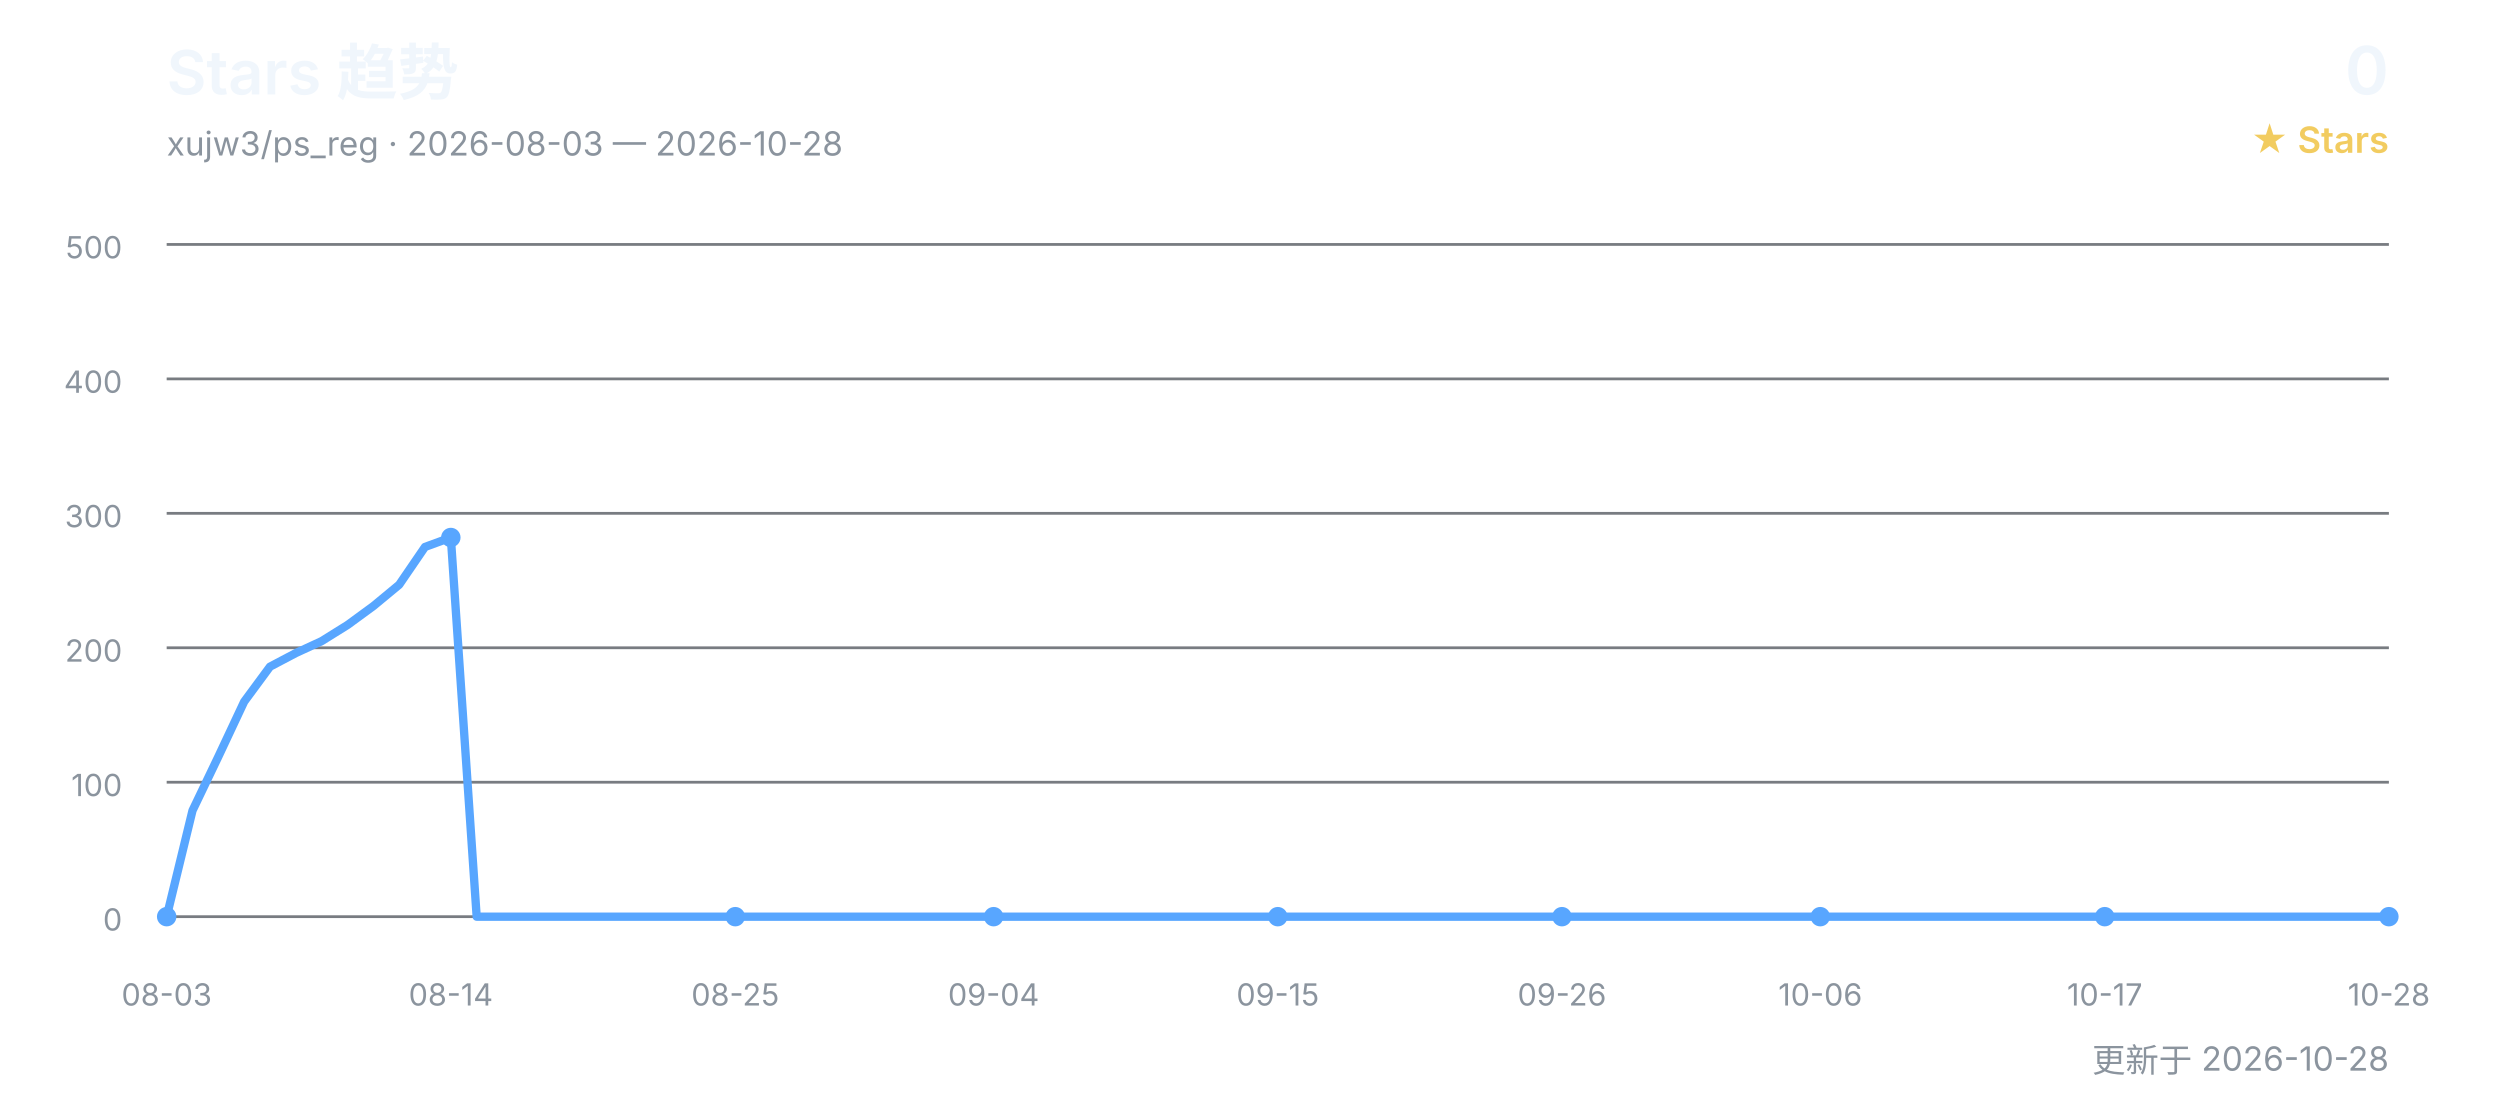
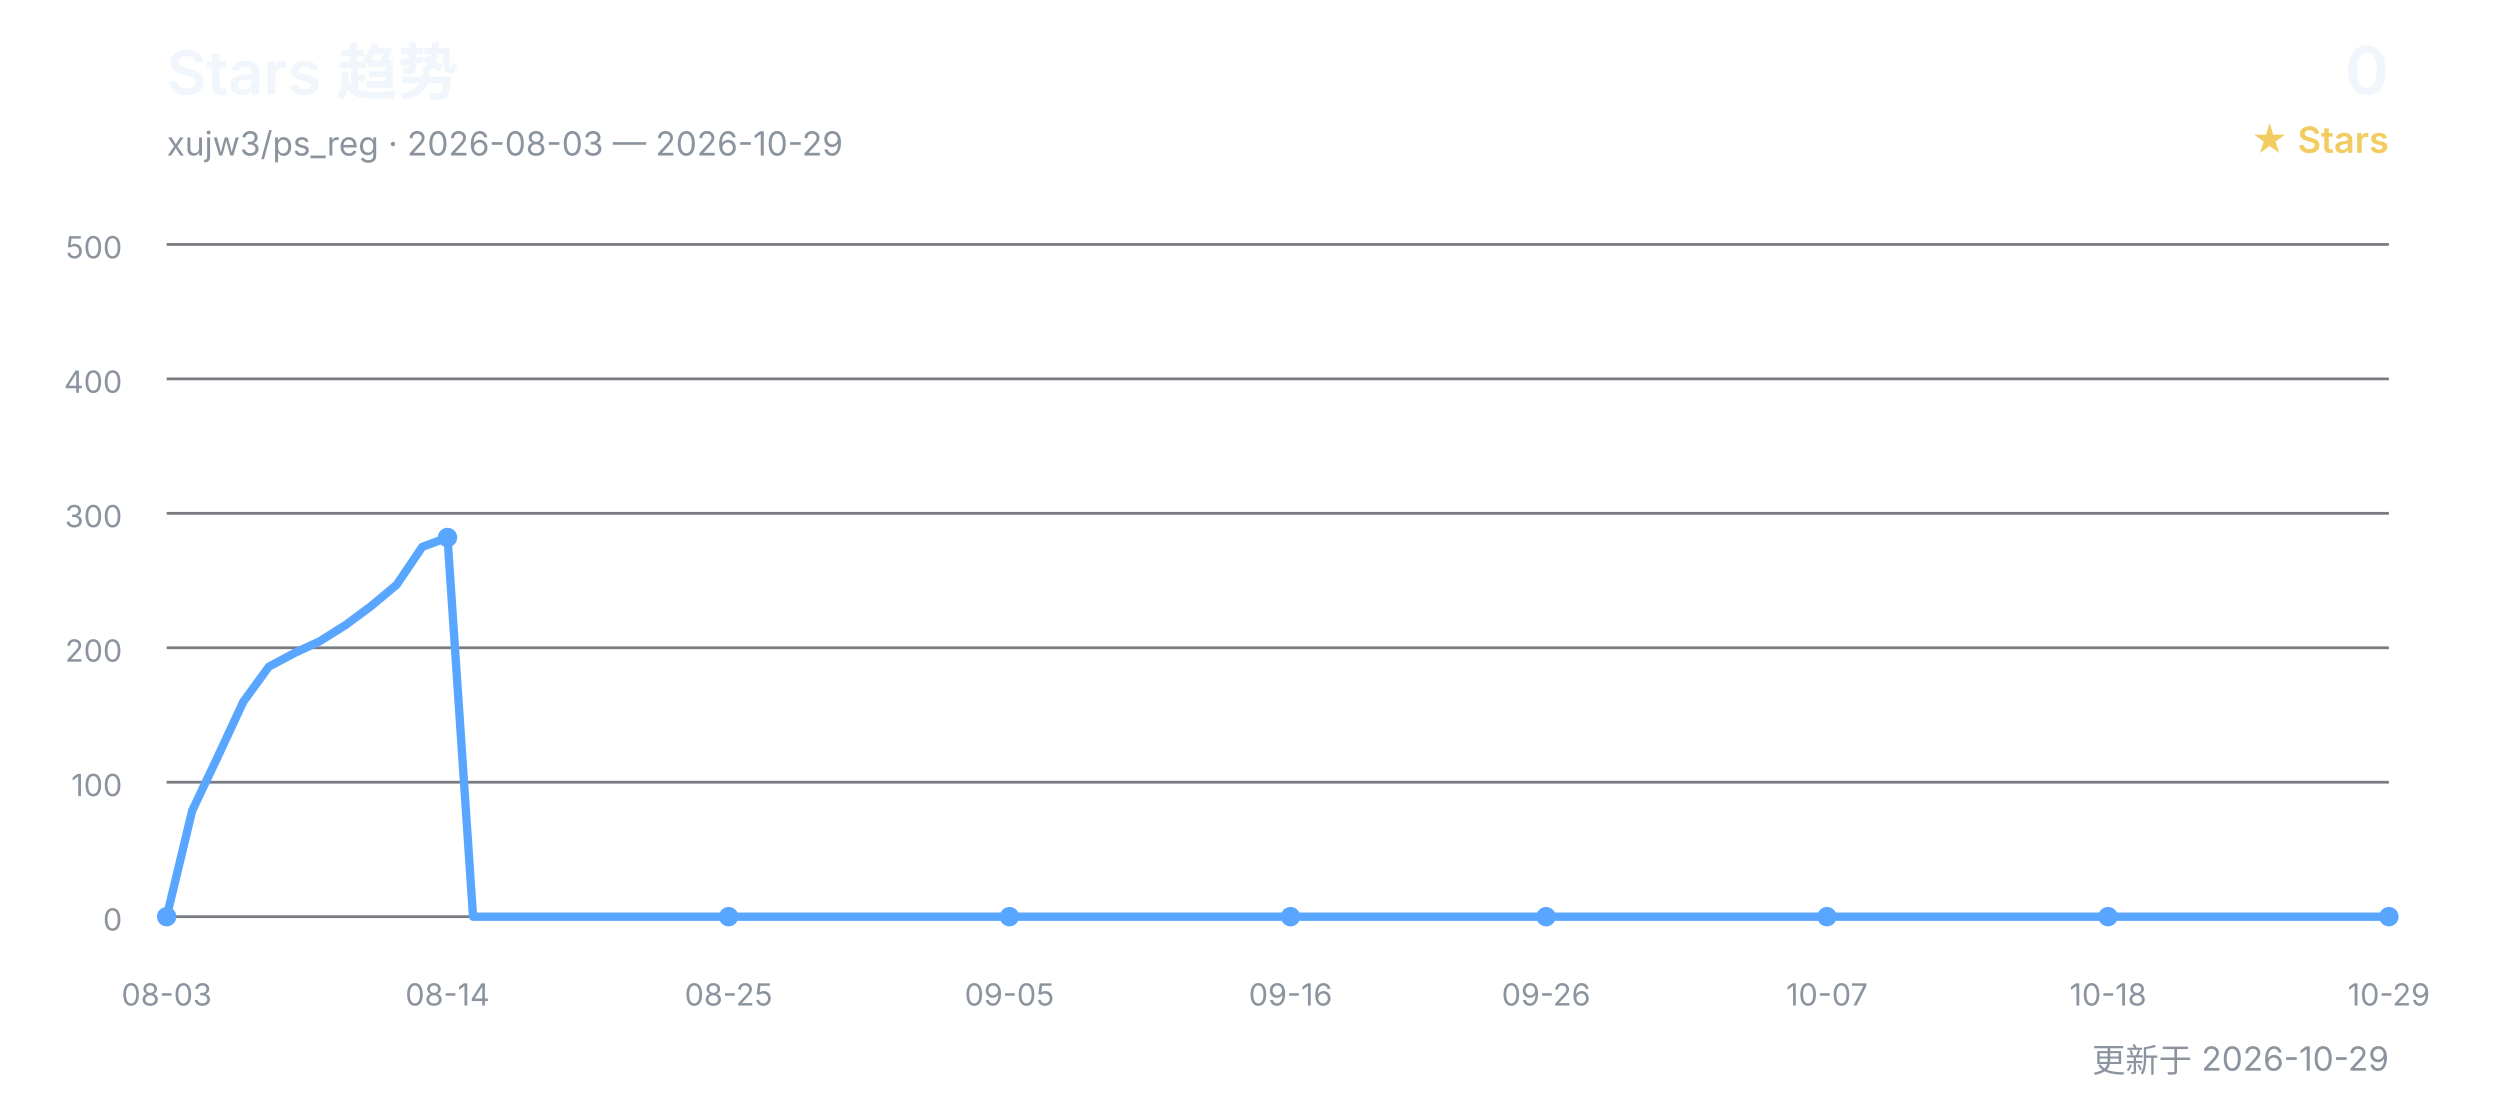
<svg xmlns="http://www.w3.org/2000/svg" width="900" height="400" viewBox="0 0 900 400" role="img" aria-labelledby="title desc">
  <defs>
    <style>
      text { font-family: Inter, "Segoe UI", Arial, "Noto Sans CJK SC", sans-serif; }
      .title { fill: #f0f6fc; font-size: 22px; font-weight: 600; }
      .subtitle { fill: #8b949e; font-size: 12px; }
      .count { fill: #f0f6fc; font-size: 24px; font-weight: 600; }
      .count-label { fill: #f2cc60; font-size: 13px; font-weight: 600; }
      .grid { stroke: #30363d; stroke-width: 1; opacity: 0.65; }
      .axis { fill: #8b949e; font-size: 11px; }
      .line { fill: none; stroke: #58a6ff; stroke-width: 3; stroke-linecap: round; stroke-linejoin: round; }
      .point { fill: #58a6ff; }
    </style>
  </defs>
  <text x="60" y="34" class="title">Stars 趋势</text>
-   <text x="60" y="56" class="subtitle">xujw3/ps_reg · 2026-08-03 — 2026-10-28</text>
+   <text x="60" y="56" class="subtitle">xujw3/ps_reg · 2026-08-03 — 2026-10-29</text>
  <text x="860" y="34" class="count" text-anchor="end">0</text>
  <text x="860" y="55" class="count-label" text-anchor="end">★ Stars</text>
  <line x1="60" y1="330.0" x2="860" y2="330.0" class="grid" />
  <text x="44" y="335.0" class="axis" text-anchor="end">0</text>
  <line x1="60" y1="281.6" x2="860" y2="281.6" class="grid" />
  <text x="44" y="286.6" class="axis" text-anchor="end">100</text>
  <line x1="60" y1="233.2" x2="860" y2="233.2" class="grid" />
  <text x="44" y="238.2" class="axis" text-anchor="end">200</text>
  <line x1="60" y1="184.8" x2="860" y2="184.8" class="grid" />
  <text x="44" y="189.8" class="axis" text-anchor="end">300</text>
  <line x1="60" y1="136.4" x2="860" y2="136.4" class="grid" />
  <text x="44" y="141.4" class="axis" text-anchor="end">400</text>
  <line x1="60" y1="88.0" x2="860" y2="88.0" class="grid" />
  <text x="44" y="93.0" class="axis" text-anchor="end">500</text>
-   <polyline points="60.0,330.0 69.3,291.8 78.6,272.4 87.9,252.6 97.2,240.0 106.5,235.1 115.8,230.8 125.1,225.0 134.4,218.2 143.7,210.5 153.0,196.9 162.3,193.5 171.6,330.0 180.9,330.0 190.2,330.0 199.5,330.0 208.8,330.0 218.1,330.0 227.4,330.0 236.7,330.0 246.0,330.0 255.3,330.0 264.7,330.0 274.0,330.0 283.3,330.0 292.6,330.0 301.9,330.0 311.2,330.0 320.5,330.0 329.8,330.0 339.1,330.0 348.4,330.0 357.7,330.0 367.0,330.0 376.3,330.0 385.6,330.0 394.9,330.0 404.2,330.0 413.5,330.0 422.8,330.0 432.1,330.0 441.4,330.0 450.7,330.0 460.0,330.0 469.3,330.0 478.6,330.0 487.9,330.0 497.2,330.0 506.5,330.0 515.8,330.0 525.1,330.0 534.4,330.0 543.7,330.0 553.0,330.0 562.3,330.0 571.6,330.0 580.9,330.0 590.2,330.0 599.5,330.0 608.8,330.0 618.1,330.0 627.4,330.0 636.7,330.0 646.0,330.0 655.3,330.0 664.7,330.0 674.0,330.0 683.3,330.0 692.6,330.0 701.9,330.0 711.2,330.0 720.5,330.0 729.8,330.0 739.1,330.0 748.4,330.0 757.7,330.0 767.0,330.0 776.3,330.0 785.6,330.0 794.9,330.0 804.2,330.0 813.5,330.0 822.8,330.0 832.1,330.0 841.4,330.0 850.7,330.0 860.0,330.0" class="line" />
+   <polyline points="60.0,330.0 69.2,291.8 78.4,272.4 87.6,252.6 96.8,240.0 106.0,235.1 115.2,230.8 124.4,225.0 133.6,218.2 142.8,210.5 152.0,196.9 161.1,193.5 170.3,330.0 179.5,330.0 188.7,330.0 197.9,330.0 207.1,330.0 216.3,330.0 225.5,330.0 234.7,330.0 243.9,330.0 253.1,330.0 262.3,330.0 271.5,330.0 280.7,330.0 289.9,330.0 299.1,330.0 308.3,330.0 317.5,330.0 326.7,330.0 335.9,330.0 345.1,330.0 354.3,330.0 363.4,330.0 372.6,330.0 381.8,330.0 391.0,330.0 400.2,330.0 409.4,330.0 418.6,330.0 427.8,330.0 437.0,330.0 446.2,330.0 455.4,330.0 464.6,330.0 473.8,330.0 483.0,330.0 492.2,330.0 501.4,330.0 510.6,330.0 519.8,330.0 529.0,330.0 538.2,330.0 547.4,330.0 556.6,330.0 565.7,330.0 574.9,330.0 584.1,330.0 593.3,330.0 602.5,330.0 611.7,330.0 620.9,330.0 630.1,330.0 639.3,330.0 648.5,330.0 657.7,330.0 666.9,330.0 676.1,330.0 685.3,330.0 694.5,330.0 703.7,330.0 712.9,330.0 722.1,330.0 731.3,330.0 740.5,330.0 749.7,330.0 758.9,330.0 768.0,330.0 777.2,330.0 786.4,330.0 795.6,330.0 804.8,330.0 814.0,330.0 823.2,330.0 832.4,330.0 841.6,330.0 850.8,330.0 860.0,330.0" class="line" />
  <text x="60.0" y="362" class="axis" text-anchor="middle">08-03</text>
  <circle cx="60.0" cy="330.0" r="3.5" class="point" />
-   <text x="162.3" y="362" class="axis" text-anchor="middle">08-14</text>
-   <circle cx="162.3" cy="193.5" r="3.5" class="point" />
-   <text x="264.7" y="362" class="axis" text-anchor="middle">08-25</text>
-   <circle cx="264.7" cy="330.0" r="3.5" class="point" />
-   <text x="357.7" y="362" class="axis" text-anchor="middle">09-04</text>
-   <circle cx="357.7" cy="330.0" r="3.5" class="point" />
-   <text x="460.0" y="362" class="axis" text-anchor="middle">09-15</text>
-   <circle cx="460.0" cy="330.0" r="3.5" class="point" />
-   <text x="562.3" y="362" class="axis" text-anchor="middle">09-26</text>
-   <circle cx="562.3" cy="330.0" r="3.5" class="point" />
-   <text x="655.3" y="362" class="axis" text-anchor="middle">10-06</text>
-   <circle cx="655.3" cy="330.0" r="3.5" class="point" />
-   <text x="757.7" y="362" class="axis" text-anchor="middle">10-17</text>
-   <circle cx="757.7" cy="330.0" r="3.5" class="point" />
-   <text x="860.0" y="362" class="axis" text-anchor="middle">10-28</text>
+   <text x="161.1" y="362" class="axis" text-anchor="middle">08-14</text>
+   <circle cx="161.1" cy="193.5" r="3.5" class="point" />
+   <text x="262.3" y="362" class="axis" text-anchor="middle">08-25</text>
+   <circle cx="262.3" cy="330.0" r="3.5" class="point" />
+   <text x="363.4" y="362" class="axis" text-anchor="middle">09-05</text>
+   <circle cx="363.4" cy="330.0" r="3.5" class="point" />
+   <text x="464.6" y="362" class="axis" text-anchor="middle">09-16</text>
+   <circle cx="464.6" cy="330.0" r="3.5" class="point" />
+   <text x="556.6" y="362" class="axis" text-anchor="middle">09-26</text>
+   <circle cx="556.6" cy="330.0" r="3.5" class="point" />
+   <text x="657.7" y="362" class="axis" text-anchor="middle">10-07</text>
+   <circle cx="657.7" cy="330.0" r="3.5" class="point" />
+   <text x="758.9" y="362" class="axis" text-anchor="middle">10-18</text>
+   <circle cx="758.9" cy="330.0" r="3.5" class="point" />
+   <text x="860.0" y="362" class="axis" text-anchor="middle">10-29</text>
  <circle cx="860.0" cy="330.0" r="3.5" class="point" />
-   <text x="860" y="386" class="subtitle" text-anchor="end">更新于 2026-10-28</text>
+   <text x="860" y="386" class="subtitle" text-anchor="end">更新于 2026-10-29</text>
</svg>
